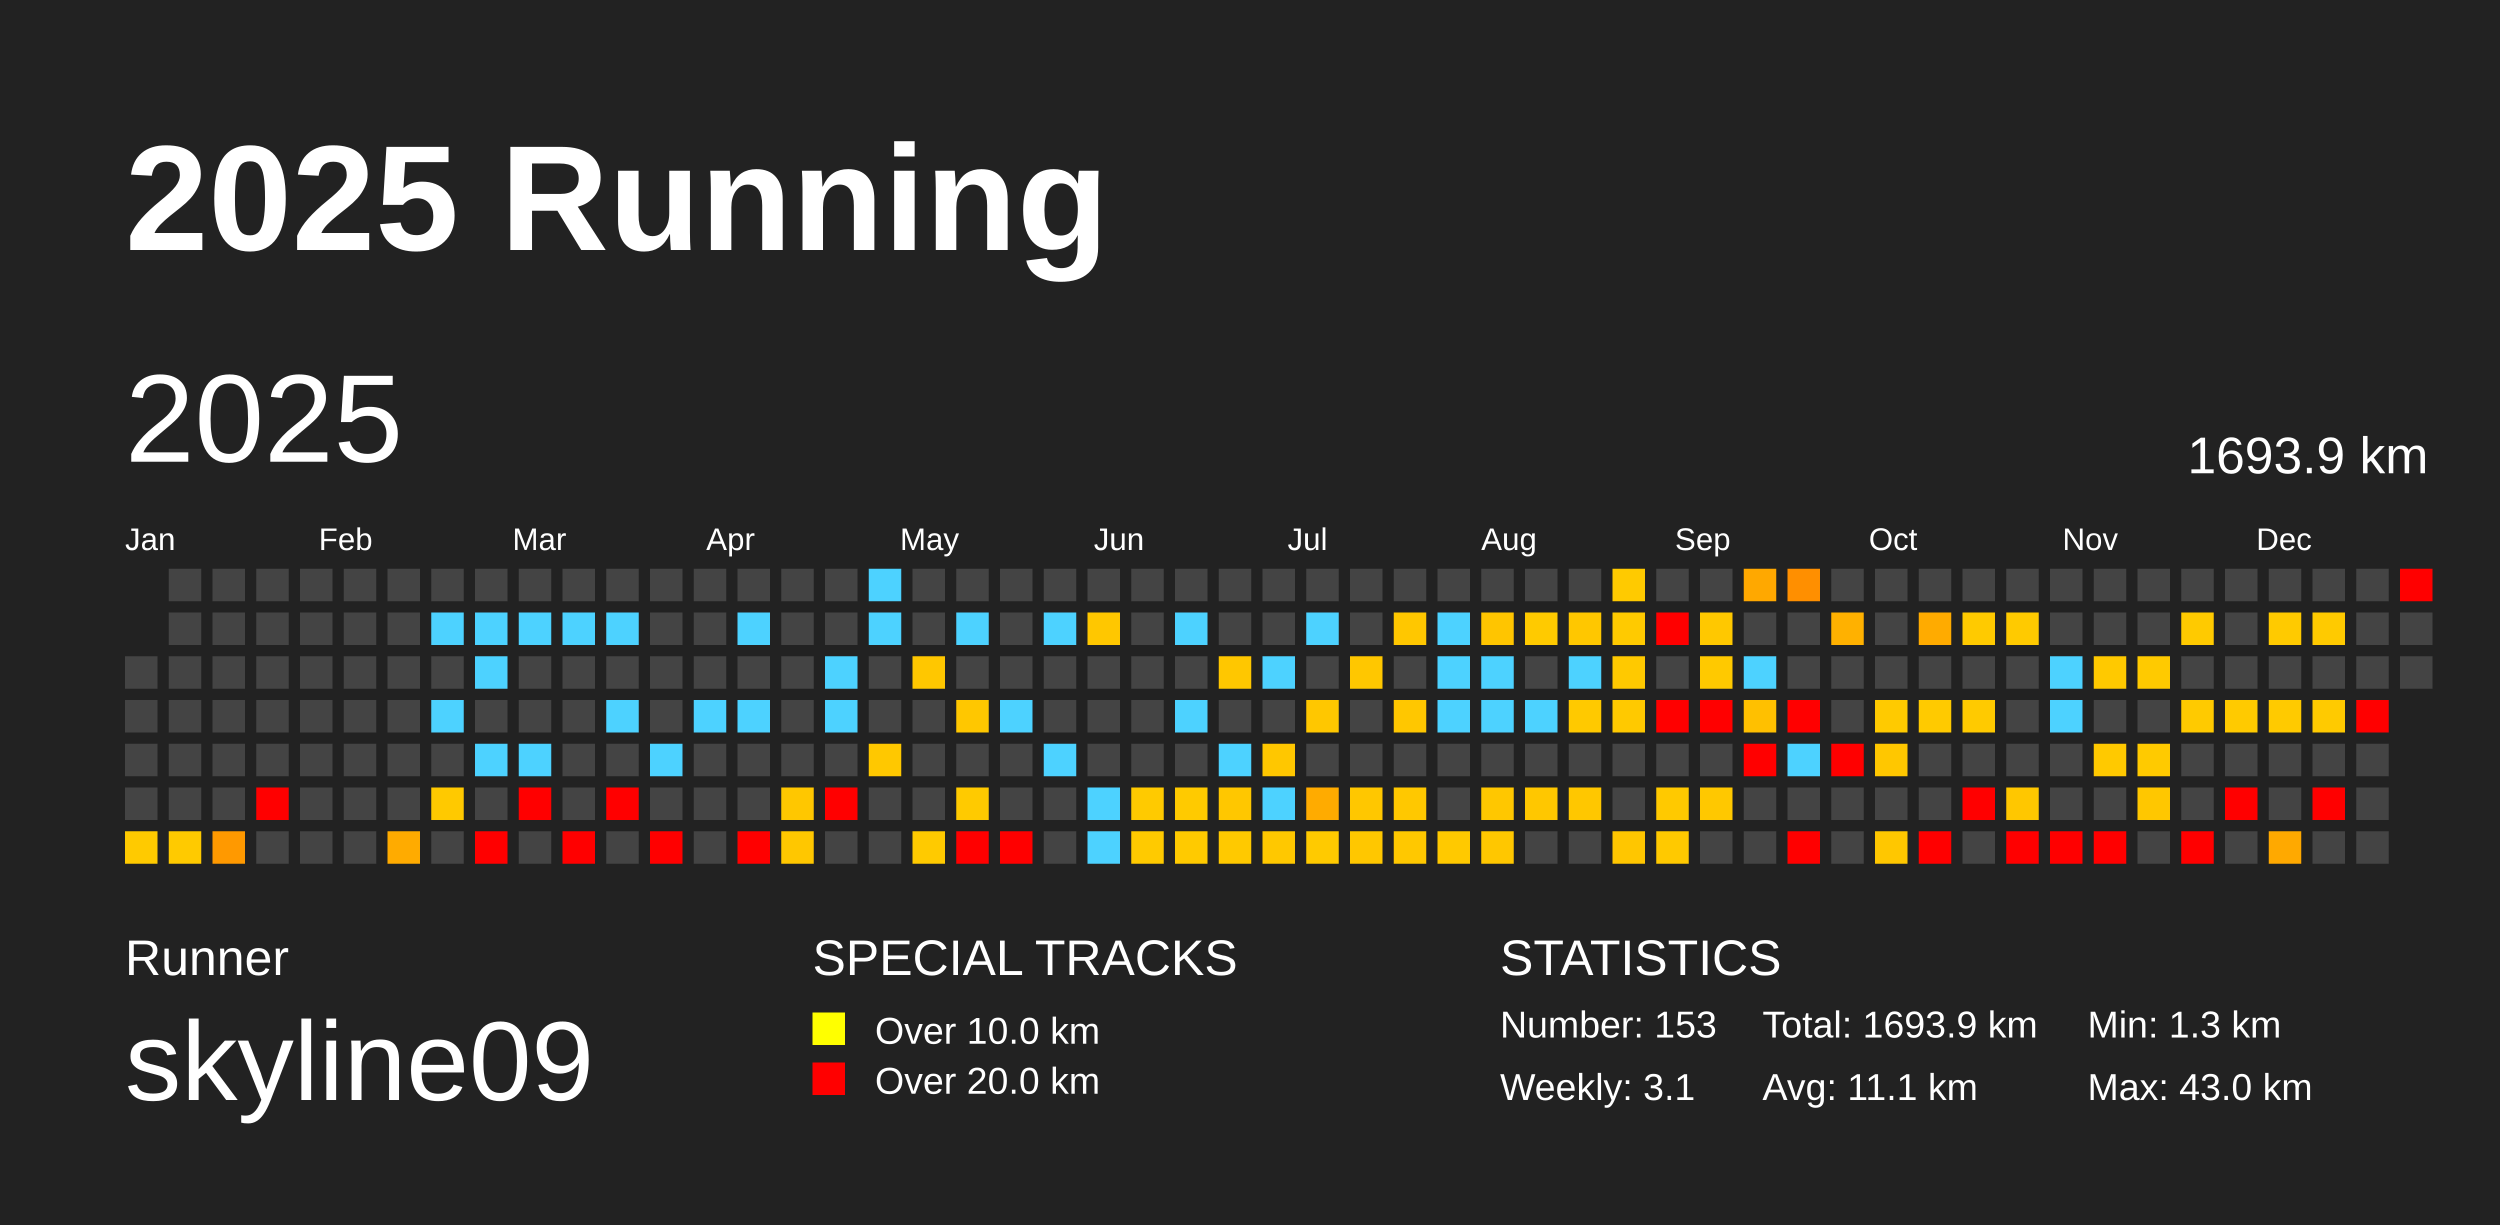
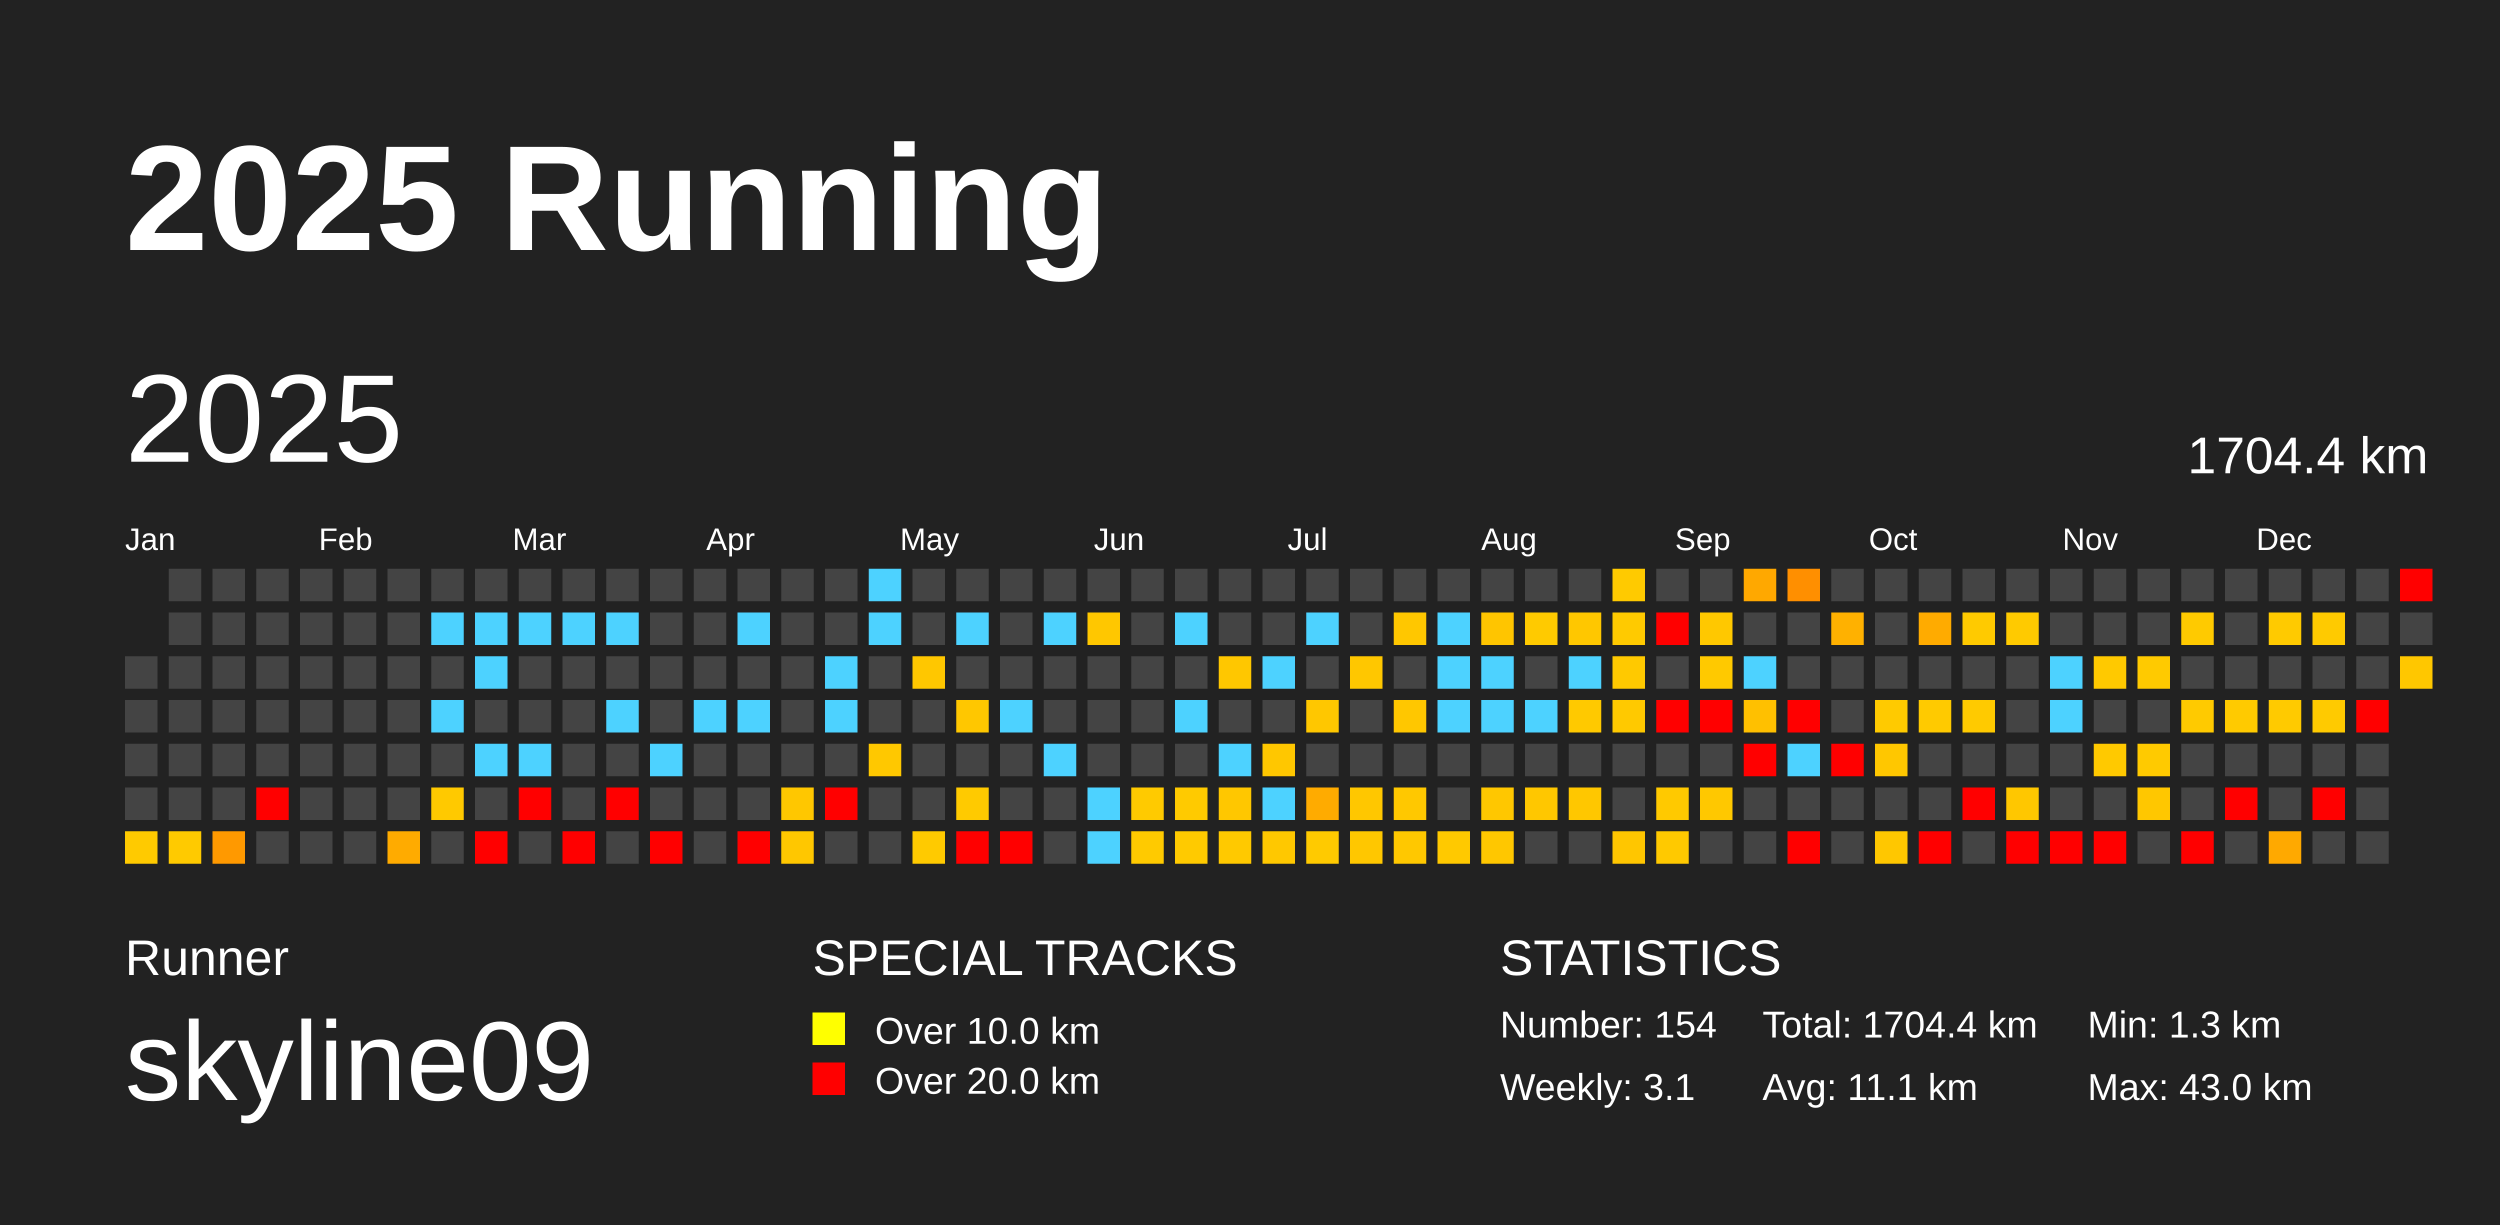
<svg xmlns="http://www.w3.org/2000/svg" baseProfile="full" height="98mm" version="1.1" viewBox="0,0,200,98" width="200mm">
  <defs />
  <rect fill="#222222" height="98" width="200" x="0" y="0" />
  <text fill="#FFFFFF" style="font-size:12px; font-family:Arial; font-weight:bold;" x="10" y="20">2025 Running</text>
  <text fill="#FFFFFF" style="font-size:4px; font-family:Arial" x="10" y="78">Runner</text>
  <text fill="#FFFFFF" style="font-size:9px; font-family:Arial" x="10" y="88">skyline09</text>
  <text fill="#FFFFFF" style="font-size:4px; font-family:Arial" x="65" y="78">SPECIAL TRACKS</text>
  <rect fill="yellow" height="2.6" width="2.6" x="65" y="81" />
  <text fill="#FFFFFF" style="font-size:3px; font-family:Arial" x="70" y="83.5">Over 10.0 km</text>
  <rect fill="red" height="2.6" width="2.6" x="65" y="85" />
  <text fill="#FFFFFF" style="font-size:3px; font-family:Arial" x="70" y="87.5">Over 20.0 km</text>
  <text fill="#FFFFFF" style="font-size:4px; font-family:Arial" x="120" y="78">STATISTICS</text>
-   <text fill="#FFFFFF" style="font-size:3px; font-family:Arial" x="120" y="83">Number: 153</text>
+   <text fill="#FFFFFF" style="font-size:3px; font-family:Arial" x="120" y="83">Number: 154</text>
  <text fill="#FFFFFF" style="font-size:3px; font-family:Arial" x="120" y="88">Weekly: 3.1</text>
-   <text fill="#FFFFFF" style="font-size:3px; font-family:Arial" x="141" y="83">Total: 1693.9 km</text>
+   <text fill="#FFFFFF" style="font-size:3px; font-family:Arial" x="141" y="83">Total: 1704.4 km</text>
  <text fill="#FFFFFF" style="font-size:3px; font-family:Arial" x="141" y="88">Avg: 11.1 km</text>
  <text fill="#FFFFFF" style="font-size:3px; font-family:Arial" x="167" y="83">Min: 1.3 km</text>
  <text fill="#FFFFFF" style="font-size:3px; font-family:Arial" x="167" y="88">Max: 43.0 km</text>
  <text dominant-baseline="hanging" fill="#FFFFFF" style="font-size:10.0px; font-family:Arial;" x="10" y="30">2025</text>
-   <text dominant-baseline="hanging" fill="#FFFFFF" style="font-size:4.125px; font-family:Arial;" x="175" y="35">1693.9 km</text>
+   <text dominant-baseline="hanging" fill="#FFFFFF" style="font-size:4.125px; font-family:Arial;" x="175" y="35">1704.4 km</text>
  <text fill="#FFFFFF" style="font-size:2.5px; font-family:Arial" x="10.0" y="44">Jan</text>
  <text fill="#FFFFFF" style="font-size:2.5px; font-family:Arial" x="25.5" y="44">Feb</text>
  <text fill="#FFFFFF" style="font-size:2.5px; font-family:Arial" x="41.0" y="44">Mar</text>
  <text fill="#FFFFFF" style="font-size:2.5px; font-family:Arial" x="56.5" y="44">Apr</text>
  <text fill="#FFFFFF" style="font-size:2.5px; font-family:Arial" x="72.0" y="44">May</text>
  <text fill="#FFFFFF" style="font-size:2.5px; font-family:Arial" x="87.5" y="44">Jun</text>
  <text fill="#FFFFFF" style="font-size:2.5px; font-family:Arial" x="103.0" y="44">Jul</text>
  <text fill="#FFFFFF" style="font-size:2.5px; font-family:Arial" x="118.5" y="44">Aug</text>
  <text fill="#FFFFFF" style="font-size:2.5px; font-family:Arial" x="134.0" y="44">Sep</text>
  <text fill="#FFFFFF" style="font-size:2.5px; font-family:Arial" x="149.5" y="44">Oct</text>
  <text fill="#FFFFFF" style="font-size:2.5px; font-family:Arial" x="165.0" y="44">Nov</text>
  <text fill="#FFFFFF" style="font-size:2.5px; font-family:Arial" x="180.5" y="44">Dec</text>
  <rect fill="#444444" height="2.6" width="2.6" x="10.0" y="52.5" />
  <rect fill="#444444" height="2.6" width="2.6" x="10.0" y="56.0" />
  <rect fill="#444444" height="2.6" width="2.6" x="10.0" y="59.5" />
  <rect fill="#444444" height="2.6" width="2.6" x="10.0" y="63.0" />
  <rect fill="#ffca00" height="2.6" width="2.6" x="10.0" y="66.5" />
  <rect fill="#444444" height="2.6" width="2.6" x="13.5" y="45.5" />
  <rect fill="#444444" height="2.6" width="2.6" x="13.5" y="49.0" />
  <rect fill="#444444" height="2.6" width="2.6" x="13.5" y="52.5" />
  <rect fill="#444444" height="2.6" width="2.6" x="13.5" y="56.0" />
  <rect fill="#444444" height="2.6" width="2.6" x="13.5" y="59.5" />
  <rect fill="#444444" height="2.6" width="2.6" x="13.5" y="63.0" />
  <rect fill="#ffca00" height="2.6" width="2.6" x="13.5" y="66.5" />
  <rect fill="#444444" height="2.6" width="2.6" x="17.0" y="45.5" />
  <rect fill="#444444" height="2.6" width="2.6" x="17.0" y="49.0" />
  <rect fill="#444444" height="2.6" width="2.6" x="17.0" y="52.5" />
  <rect fill="#444444" height="2.6" width="2.6" x="17.0" y="56.0" />
  <rect fill="#444444" height="2.6" width="2.6" x="17.0" y="59.5" />
  <rect fill="#444444" height="2.6" width="2.6" x="17.0" y="63.0" />
  <rect fill="#ff9900" height="2.6" width="2.6" x="17.0" y="66.5" />
  <rect fill="#444444" height="2.6" width="2.6" x="20.5" y="45.5" />
  <rect fill="#444444" height="2.6" width="2.6" x="20.5" y="49.0" />
  <rect fill="#444444" height="2.6" width="2.6" x="20.5" y="52.5" />
  <rect fill="#444444" height="2.6" width="2.6" x="20.5" y="56.0" />
  <rect fill="#444444" height="2.6" width="2.6" x="20.5" y="59.5" />
  <rect fill="red" height="2.6" width="2.6" x="20.5" y="63.0" />
  <rect fill="#444444" height="2.6" width="2.6" x="20.5" y="66.5" />
  <rect fill="#444444" height="2.6" width="2.6" x="24.0" y="45.5" />
  <rect fill="#444444" height="2.6" width="2.6" x="24.0" y="49.0" />
  <rect fill="#444444" height="2.6" width="2.6" x="24.0" y="52.5" />
  <rect fill="#444444" height="2.6" width="2.6" x="24.0" y="56.0" />
  <rect fill="#444444" height="2.6" width="2.6" x="24.0" y="59.5" />
  <rect fill="#444444" height="2.6" width="2.6" x="24.0" y="63.0" />
  <rect fill="#444444" height="2.6" width="2.6" x="24.0" y="66.5" />
  <rect fill="#444444" height="2.6" width="2.6" x="27.5" y="45.5" />
  <rect fill="#444444" height="2.6" width="2.6" x="27.5" y="49.0" />
  <rect fill="#444444" height="2.6" width="2.6" x="27.5" y="52.5" />
  <rect fill="#444444" height="2.6" width="2.6" x="27.5" y="56.0" />
  <rect fill="#444444" height="2.6" width="2.6" x="27.5" y="59.5" />
  <rect fill="#444444" height="2.6" width="2.6" x="27.5" y="63.0" />
  <rect fill="#444444" height="2.6" width="2.6" x="27.5" y="66.5" />
  <rect fill="#444444" height="2.6" width="2.6" x="31.0" y="45.5" />
  <rect fill="#444444" height="2.6" width="2.6" x="31.0" y="49.0" />
  <rect fill="#444444" height="2.6" width="2.6" x="31.0" y="52.5" />
  <rect fill="#444444" height="2.6" width="2.6" x="31.0" y="56.0" />
  <rect fill="#444444" height="2.6" width="2.6" x="31.0" y="59.5" />
  <rect fill="#444444" height="2.6" width="2.6" x="31.0" y="63.0" />
  <rect fill="#ffab00" height="2.6" width="2.6" x="31.0" y="66.5" />
  <rect fill="#444444" height="2.6" width="2.6" x="34.5" y="45.5" />
  <rect fill="#4dd2ff" height="2.6" width="2.6" x="34.5" y="49.0" />
  <rect fill="#444444" height="2.6" width="2.6" x="34.5" y="52.5" />
  <rect fill="#4dd2ff" height="2.6" width="2.6" x="34.5" y="56.0" />
  <rect fill="#444444" height="2.6" width="2.6" x="34.5" y="59.5" />
  <rect fill="#ffc900" height="2.6" width="2.6" x="34.5" y="63.0" />
  <rect fill="#444444" height="2.6" width="2.6" x="34.5" y="66.5" />
  <rect fill="#444444" height="2.6" width="2.6" x="38.0" y="45.5" />
  <rect fill="#4dd2ff" height="2.6" width="2.6" x="38.0" y="49.0" />
  <rect fill="#4dd2ff" height="2.6" width="2.6" x="38.0" y="52.5" />
  <rect fill="#444444" height="2.6" width="2.6" x="38.0" y="56.0" />
  <rect fill="#4dd2ff" height="2.6" width="2.6" x="38.0" y="59.5" />
  <rect fill="#444444" height="2.6" width="2.6" x="38.0" y="63.0" />
  <rect fill="red" height="2.6" width="2.6" x="38.0" y="66.5" />
  <rect fill="#444444" height="2.6" width="2.6" x="41.5" y="45.5" />
  <rect fill="#4dd2ff" height="2.6" width="2.6" x="41.5" y="49.0" />
  <rect fill="#444444" height="2.6" width="2.6" x="41.5" y="52.5" />
  <rect fill="#444444" height="2.6" width="2.6" x="41.5" y="56.0" />
  <rect fill="#4dd2ff" height="2.6" width="2.6" x="41.5" y="59.5" />
  <rect fill="red" height="2.6" width="2.6" x="41.5" y="63.0" />
  <rect fill="#444444" height="2.6" width="2.6" x="41.5" y="66.5" />
  <rect fill="#444444" height="2.6" width="2.6" x="45.0" y="45.5" />
  <rect fill="#4dd2ff" height="2.6" width="2.6" x="45.0" y="49.0" />
  <rect fill="#444444" height="2.6" width="2.6" x="45.0" y="52.5" />
  <rect fill="#444444" height="2.6" width="2.6" x="45.0" y="56.0" />
  <rect fill="#444444" height="2.6" width="2.6" x="45.0" y="59.5" />
  <rect fill="#444444" height="2.6" width="2.6" x="45.0" y="63.0" />
  <rect fill="red" height="2.6" width="2.6" x="45.0" y="66.5" />
  <rect fill="#444444" height="2.6" width="2.6" x="48.5" y="45.5" />
  <rect fill="#4dd2ff" height="2.6" width="2.6" x="48.5" y="49.0" />
  <rect fill="#444444" height="2.6" width="2.6" x="48.5" y="52.5" />
  <rect fill="#4dd2ff" height="2.6" width="2.6" x="48.5" y="56.0" />
  <rect fill="#444444" height="2.6" width="2.6" x="48.5" y="59.5" />
  <rect fill="red" height="2.6" width="2.6" x="48.5" y="63.0" />
  <rect fill="#444444" height="2.6" width="2.6" x="48.5" y="66.5" />
  <rect fill="#444444" height="2.6" width="2.6" x="52.0" y="45.5" />
  <rect fill="#444444" height="2.6" width="2.6" x="52.0" y="49.0" />
  <rect fill="#444444" height="2.6" width="2.6" x="52.0" y="52.5" />
  <rect fill="#444444" height="2.6" width="2.6" x="52.0" y="56.0" />
  <rect fill="#4dd2ff" height="2.6" width="2.6" x="52.0" y="59.5" />
  <rect fill="#444444" height="2.6" width="2.6" x="52.0" y="63.0" />
  <rect fill="red" height="2.6" width="2.6" x="52.0" y="66.5" />
  <rect fill="#444444" height="2.6" width="2.6" x="55.5" y="45.5" />
  <rect fill="#444444" height="2.6" width="2.6" x="55.5" y="49.0" />
  <rect fill="#444444" height="2.6" width="2.6" x="55.5" y="52.5" />
  <rect fill="#4dd2ff" height="2.6" width="2.6" x="55.5" y="56.0" />
  <rect fill="#444444" height="2.6" width="2.6" x="55.5" y="59.5" />
  <rect fill="#444444" height="2.6" width="2.6" x="55.5" y="63.0" />
  <rect fill="#444444" height="2.6" width="2.6" x="55.5" y="66.5" />
  <rect fill="#444444" height="2.6" width="2.6" x="59.0" y="45.5" />
  <rect fill="#4dd2ff" height="2.6" width="2.6" x="59.0" y="49.0" />
  <rect fill="#444444" height="2.6" width="2.6" x="59.0" y="52.5" />
  <rect fill="#4dd2ff" height="2.6" width="2.6" x="59.0" y="56.0" />
  <rect fill="#444444" height="2.6" width="2.6" x="59.0" y="59.5" />
  <rect fill="#444444" height="2.6" width="2.6" x="59.0" y="63.0" />
  <rect fill="red" height="2.6" width="2.6" x="59.0" y="66.5" />
  <rect fill="#444444" height="2.6" width="2.6" x="62.5" y="45.5" />
  <rect fill="#444444" height="2.6" width="2.6" x="62.5" y="49.0" />
  <rect fill="#444444" height="2.6" width="2.6" x="62.5" y="52.5" />
  <rect fill="#444444" height="2.6" width="2.6" x="62.5" y="56.0" />
  <rect fill="#444444" height="2.6" width="2.6" x="62.5" y="59.5" />
  <rect fill="#ffc700" height="2.6" width="2.6" x="62.5" y="63.0" />
  <rect fill="#ffc700" height="2.6" width="2.6" x="62.5" y="66.5" />
  <rect fill="#444444" height="2.6" width="2.6" x="66.0" y="45.5" />
  <rect fill="#444444" height="2.6" width="2.6" x="66.0" y="49.0" />
  <rect fill="#4dd2ff" height="2.6" width="2.6" x="66.0" y="52.5" />
  <rect fill="#4dd2ff" height="2.6" width="2.6" x="66.0" y="56.0" />
  <rect fill="#444444" height="2.6" width="2.6" x="66.0" y="59.5" />
  <rect fill="red" height="2.6" width="2.6" x="66.0" y="63.0" />
  <rect fill="#444444" height="2.6" width="2.6" x="66.0" y="66.5" />
  <rect fill="#4dd2ff" height="2.6" width="2.6" x="69.5" y="45.5" />
  <rect fill="#4dd2ff" height="2.6" width="2.6" x="69.5" y="49.0" />
  <rect fill="#444444" height="2.6" width="2.6" x="69.5" y="52.5" />
  <rect fill="#444444" height="2.6" width="2.6" x="69.5" y="56.0" />
  <rect fill="#ffc800" height="2.6" width="2.6" x="69.5" y="59.5" />
  <rect fill="#444444" height="2.6" width="2.6" x="69.5" y="63.0" />
  <rect fill="#444444" height="2.6" width="2.6" x="69.5" y="66.5" />
  <rect fill="#444444" height="2.6" width="2.6" x="73.0" y="45.5" />
  <rect fill="#444444" height="2.6" width="2.6" x="73.0" y="49.0" />
  <rect fill="#ffc700" height="2.6" width="2.6" x="73.0" y="52.5" />
  <rect fill="#444444" height="2.6" width="2.6" x="73.0" y="56.0" />
  <rect fill="#444444" height="2.6" width="2.6" x="73.0" y="59.5" />
  <rect fill="#444444" height="2.6" width="2.6" x="73.0" y="63.0" />
  <rect fill="#ffca00" height="2.6" width="2.6" x="73.0" y="66.5" />
  <rect fill="#444444" height="2.6" width="2.6" x="76.5" y="45.5" />
  <rect fill="#4dd2ff" height="2.6" width="2.6" x="76.5" y="49.0" />
  <rect fill="#444444" height="2.6" width="2.6" x="76.5" y="52.5" />
  <rect fill="#ffc700" height="2.6" width="2.6" x="76.5" y="56.0" />
  <rect fill="#444444" height="2.6" width="2.6" x="76.5" y="59.5" />
  <rect fill="#ffca00" height="2.6" width="2.6" x="76.5" y="63.0" />
  <rect fill="red" height="2.6" width="2.6" x="76.5" y="66.5" />
  <rect fill="#444444" height="2.6" width="2.6" x="80.0" y="45.5" />
  <rect fill="#444444" height="2.6" width="2.6" x="80.0" y="49.0" />
  <rect fill="#444444" height="2.6" width="2.6" x="80.0" y="52.5" />
  <rect fill="#4dd2ff" height="2.6" width="2.6" x="80.0" y="56.0" />
  <rect fill="#444444" height="2.6" width="2.6" x="80.0" y="59.5" />
  <rect fill="#444444" height="2.6" width="2.6" x="80.0" y="63.0" />
  <rect fill="red" height="2.6" width="2.6" x="80.0" y="66.5" />
  <rect fill="#444444" height="2.6" width="2.6" x="83.5" y="45.5" />
  <rect fill="#4dd2ff" height="2.6" width="2.6" x="83.5" y="49.0" />
  <rect fill="#444444" height="2.6" width="2.6" x="83.5" y="52.5" />
  <rect fill="#444444" height="2.6" width="2.6" x="83.5" y="56.0" />
  <rect fill="#4dd2ff" height="2.6" width="2.6" x="83.5" y="59.5" />
  <rect fill="#444444" height="2.6" width="2.6" x="83.5" y="63.0" />
  <rect fill="#444444" height="2.6" width="2.6" x="83.5" y="66.5" />
  <rect fill="#444444" height="2.6" width="2.6" x="87.0" y="45.5" />
  <rect fill="#ffc700" height="2.6" width="2.6" x="87.0" y="49.0" />
  <rect fill="#444444" height="2.6" width="2.6" x="87.0" y="52.5" />
  <rect fill="#444444" height="2.6" width="2.6" x="87.0" y="56.0" />
  <rect fill="#444444" height="2.6" width="2.6" x="87.0" y="59.5" />
  <rect fill="#4dd2ff" height="2.6" width="2.6" x="87.0" y="63.0" />
  <rect fill="#4dd2ff" height="2.6" width="2.6" x="87.0" y="66.5" />
  <rect fill="#444444" height="2.6" width="2.6" x="90.5" y="45.5" />
  <rect fill="#444444" height="2.6" width="2.6" x="90.5" y="49.0" />
  <rect fill="#444444" height="2.6" width="2.6" x="90.5" y="52.5" />
  <rect fill="#444444" height="2.6" width="2.6" x="90.5" y="56.0" />
  <rect fill="#444444" height="2.6" width="2.6" x="90.5" y="59.5" />
  <rect fill="#ffca00" height="2.6" width="2.6" x="90.5" y="63.0" />
  <rect fill="#ffca00" height="2.6" width="2.6" x="90.5" y="66.5" />
  <rect fill="#444444" height="2.6" width="2.6" x="94.0" y="45.5" />
  <rect fill="#4dd2ff" height="2.6" width="2.6" x="94.0" y="49.0" />
  <rect fill="#444444" height="2.6" width="2.6" x="94.0" y="52.5" />
  <rect fill="#4dd2ff" height="2.6" width="2.6" x="94.0" y="56.0" />
  <rect fill="#444444" height="2.6" width="2.6" x="94.0" y="59.5" />
  <rect fill="#ffca00" height="2.6" width="2.6" x="94.0" y="63.0" />
  <rect fill="#ffca00" height="2.6" width="2.6" x="94.0" y="66.5" />
  <rect fill="#444444" height="2.6" width="2.6" x="97.5" y="45.5" />
  <rect fill="#444444" height="2.6" width="2.6" x="97.5" y="49.0" />
  <rect fill="#ffc700" height="2.6" width="2.6" x="97.5" y="52.5" />
  <rect fill="#444444" height="2.6" width="2.6" x="97.5" y="56.0" />
  <rect fill="#4dd2ff" height="2.6" width="2.6" x="97.5" y="59.5" />
  <rect fill="#ffc700" height="2.6" width="2.6" x="97.5" y="63.0" />
  <rect fill="#ffc900" height="2.6" width="2.6" x="97.5" y="66.5" />
  <rect fill="#444444" height="2.6" width="2.6" x="101.0" y="45.5" />
  <rect fill="#444444" height="2.6" width="2.6" x="101.0" y="49.0" />
  <rect fill="#4dd2ff" height="2.6" width="2.6" x="101.0" y="52.5" />
  <rect fill="#444444" height="2.6" width="2.6" x="101.0" y="56.0" />
  <rect fill="#ffc700" height="2.6" width="2.6" x="101.0" y="59.5" />
  <rect fill="#4dd2ff" height="2.6" width="2.6" x="101.0" y="63.0" />
  <rect fill="#ffc800" height="2.6" width="2.6" x="101.0" y="66.5" />
  <rect fill="#444444" height="2.6" width="2.6" x="104.5" y="45.5" />
  <rect fill="#4dd2ff" height="2.6" width="2.6" x="104.5" y="49.0" />
  <rect fill="#444444" height="2.6" width="2.6" x="104.5" y="52.5" />
  <rect fill="#ffc700" height="2.6" width="2.6" x="104.5" y="56.0" />
  <rect fill="#444444" height="2.6" width="2.6" x="104.5" y="59.5" />
  <rect fill="#ffab00" height="2.6" width="2.6" x="104.5" y="63.0" />
  <rect fill="#ffca00" height="2.6" width="2.6" x="104.5" y="66.5" />
  <rect fill="#444444" height="2.6" width="2.6" x="108.0" y="45.5" />
  <rect fill="#444444" height="2.6" width="2.6" x="108.0" y="49.0" />
  <rect fill="#ffc700" height="2.6" width="2.6" x="108.0" y="52.5" />
  <rect fill="#444444" height="2.6" width="2.6" x="108.0" y="56.0" />
  <rect fill="#444444" height="2.6" width="2.6" x="108.0" y="59.5" />
  <rect fill="#ffc700" height="2.6" width="2.6" x="108.0" y="63.0" />
  <rect fill="#ffc700" height="2.6" width="2.6" x="108.0" y="66.5" />
  <rect fill="#444444" height="2.6" width="2.6" x="111.5" y="45.5" />
  <rect fill="#ffc700" height="2.6" width="2.6" x="111.5" y="49.0" />
  <rect fill="#444444" height="2.6" width="2.6" x="111.5" y="52.5" />
  <rect fill="#ffc700" height="2.6" width="2.6" x="111.5" y="56.0" />
  <rect fill="#444444" height="2.6" width="2.6" x="111.5" y="59.5" />
  <rect fill="#ffc800" height="2.6" width="2.6" x="111.5" y="63.0" />
  <rect fill="#ffc800" height="2.6" width="2.6" x="111.5" y="66.5" />
  <rect fill="#444444" height="2.6" width="2.6" x="115.0" y="45.5" />
  <rect fill="#4dd2ff" height="2.6" width="2.6" x="115.0" y="49.0" />
  <rect fill="#4dd2ff" height="2.6" width="2.6" x="115.0" y="52.5" />
  <rect fill="#4dd2ff" height="2.6" width="2.6" x="115.0" y="56.0" />
  <rect fill="#444444" height="2.6" width="2.6" x="115.0" y="59.5" />
  <rect fill="#444444" height="2.6" width="2.6" x="115.0" y="63.0" />
  <rect fill="#ffc900" height="2.6" width="2.6" x="115.0" y="66.5" />
  <rect fill="#444444" height="2.6" width="2.6" x="118.5" y="45.5" />
  <rect fill="#ffc500" height="2.6" width="2.6" x="118.5" y="49.0" />
  <rect fill="#4dd2ff" height="2.6" width="2.6" x="118.5" y="52.5" />
  <rect fill="#4dd2ff" height="2.6" width="2.6" x="118.5" y="56.0" />
  <rect fill="#444444" height="2.6" width="2.6" x="118.5" y="59.5" />
  <rect fill="#ffc700" height="2.6" width="2.6" x="118.5" y="63.0" />
  <rect fill="#ffc700" height="2.6" width="2.6" x="118.5" y="66.5" />
  <rect fill="#444444" height="2.6" width="2.6" x="122.0" y="45.5" />
  <rect fill="#ffca00" height="2.6" width="2.6" x="122.0" y="49.0" />
  <rect fill="#444444" height="2.6" width="2.6" x="122.0" y="52.5" />
  <rect fill="#4dd2ff" height="2.6" width="2.6" x="122.0" y="56.0" />
  <rect fill="#444444" height="2.6" width="2.6" x="122.0" y="59.5" />
  <rect fill="#ffc700" height="2.6" width="2.6" x="122.0" y="63.0" />
  <rect fill="#444444" height="2.6" width="2.6" x="122.0" y="66.5" />
  <rect fill="#444444" height="2.6" width="2.6" x="125.5" y="45.5" />
  <rect fill="#ffc700" height="2.6" width="2.6" x="125.5" y="49.0" />
  <rect fill="#4dd2ff" height="2.6" width="2.6" x="125.5" y="52.5" />
  <rect fill="#ffc900" height="2.6" width="2.6" x="125.5" y="56.0" />
  <rect fill="#444444" height="2.6" width="2.6" x="125.5" y="59.5" />
  <rect fill="#ffc700" height="2.6" width="2.6" x="125.5" y="63.0" />
  <rect fill="#444444" height="2.6" width="2.6" x="125.5" y="66.5" />
  <rect fill="#ffca00" height="2.6" width="2.6" x="129.0" y="45.5" />
  <rect fill="#ffca00" height="2.6" width="2.6" x="129.0" y="49.0" />
  <rect fill="#ffc900" height="2.6" width="2.6" x="129.0" y="52.5" />
  <rect fill="#ffc900" height="2.6" width="2.6" x="129.0" y="56.0" />
  <rect fill="#444444" height="2.6" width="2.6" x="129.0" y="59.5" />
  <rect fill="#444444" height="2.6" width="2.6" x="129.0" y="63.0" />
  <rect fill="#ffc600" height="2.6" width="2.6" x="129.0" y="66.5" />
  <rect fill="#444444" height="2.6" width="2.6" x="132.5" y="45.5" />
  <rect fill="red" height="2.6" width="2.6" x="132.5" y="49.0" />
  <rect fill="#444444" height="2.6" width="2.6" x="132.5" y="52.5" />
  <rect fill="red" height="2.6" width="2.6" x="132.5" y="56.0" />
  <rect fill="#444444" height="2.6" width="2.6" x="132.5" y="59.5" />
  <rect fill="#ffc900" height="2.6" width="2.6" x="132.5" y="63.0" />
  <rect fill="#ffc900" height="2.6" width="2.6" x="132.5" y="66.5" />
  <rect fill="#444444" height="2.6" width="2.6" x="136.0" y="45.5" />
  <rect fill="#ffc800" height="2.6" width="2.6" x="136.0" y="49.0" />
  <rect fill="#ffc900" height="2.6" width="2.6" x="136.0" y="52.5" />
  <rect fill="red" height="2.6" width="2.6" x="136.0" y="56.0" />
  <rect fill="#444444" height="2.6" width="2.6" x="136.0" y="59.5" />
  <rect fill="#ffc800" height="2.6" width="2.6" x="136.0" y="63.0" />
  <rect fill="#444444" height="2.6" width="2.6" x="136.0" y="66.5" />
  <rect fill="#ffa800" height="2.6" width="2.6" x="139.5" y="45.5" />
  <rect fill="#444444" height="2.6" width="2.6" x="139.5" y="49.0" />
  <rect fill="#4dd2ff" height="2.6" width="2.6" x="139.5" y="52.5" />
  <rect fill="#ffc000" height="2.6" width="2.6" x="139.5" y="56.0" />
  <rect fill="red" height="2.6" width="2.6" x="139.5" y="59.5" />
  <rect fill="#444444" height="2.6" width="2.6" x="139.5" y="63.0" />
  <rect fill="#444444" height="2.6" width="2.6" x="139.5" y="66.5" />
  <rect fill="#ff8f00" height="2.6" width="2.6" x="143.0" y="45.5" />
  <rect fill="#444444" height="2.6" width="2.6" x="143.0" y="49.0" />
  <rect fill="#444444" height="2.6" width="2.6" x="143.0" y="52.5" />
  <rect fill="red" height="2.6" width="2.6" x="143.0" y="56.0" />
  <rect fill="#4dd2ff" height="2.6" width="2.6" x="143.0" y="59.5" />
  <rect fill="#444444" height="2.6" width="2.6" x="143.0" y="63.0" />
  <rect fill="red" height="2.6" width="2.6" x="143.0" y="66.5" />
  <rect fill="#444444" height="2.6" width="2.6" x="146.5" y="45.5" />
  <rect fill="#ffb100" height="2.6" width="2.6" x="146.5" y="49.0" />
  <rect fill="#444444" height="2.6" width="2.6" x="146.5" y="52.5" />
  <rect fill="#444444" height="2.6" width="2.6" x="146.5" y="56.0" />
  <rect fill="red" height="2.6" width="2.6" x="146.5" y="59.5" />
  <rect fill="#444444" height="2.6" width="2.6" x="146.5" y="63.0" />
  <rect fill="#444444" height="2.6" width="2.6" x="146.5" y="66.5" />
  <rect fill="#444444" height="2.6" width="2.6" x="150.0" y="45.5" />
  <rect fill="#444444" height="2.6" width="2.6" x="150.0" y="49.0" />
  <rect fill="#444444" height="2.6" width="2.6" x="150.0" y="52.5" />
  <rect fill="#ffca00" height="2.6" width="2.6" x="150.0" y="56.0" />
  <rect fill="#ffc700" height="2.6" width="2.6" x="150.0" y="59.5" />
  <rect fill="#444444" height="2.6" width="2.6" x="150.0" y="63.0" />
  <rect fill="#ffc700" height="2.6" width="2.6" x="150.0" y="66.5" />
  <rect fill="#444444" height="2.6" width="2.6" x="153.5" y="45.5" />
  <rect fill="#ffab00" height="2.6" width="2.6" x="153.5" y="49.0" />
  <rect fill="#444444" height="2.6" width="2.6" x="153.5" y="52.5" />
  <rect fill="#ffca00" height="2.6" width="2.6" x="153.5" y="56.0" />
  <rect fill="#444444" height="2.6" width="2.6" x="153.5" y="59.5" />
  <rect fill="#444444" height="2.6" width="2.6" x="153.5" y="63.0" />
  <rect fill="red" height="2.6" width="2.6" x="153.5" y="66.5" />
  <rect fill="#444444" height="2.6" width="2.6" x="157.0" y="45.5" />
  <rect fill="#ffca00" height="2.6" width="2.6" x="157.0" y="49.0" />
  <rect fill="#444444" height="2.6" width="2.6" x="157.0" y="52.5" />
  <rect fill="#ffca00" height="2.6" width="2.6" x="157.0" y="56.0" />
  <rect fill="#444444" height="2.6" width="2.6" x="157.0" y="59.5" />
  <rect fill="red" height="2.6" width="2.6" x="157.0" y="63.0" />
  <rect fill="#444444" height="2.6" width="2.6" x="157.0" y="66.5" />
  <rect fill="#444444" height="2.6" width="2.6" x="160.5" y="45.5" />
  <rect fill="#ffca00" height="2.6" width="2.6" x="160.5" y="49.0" />
  <rect fill="#444444" height="2.6" width="2.6" x="160.5" y="52.5" />
  <rect fill="#444444" height="2.6" width="2.6" x="160.5" y="56.0" />
  <rect fill="#444444" height="2.6" width="2.6" x="160.5" y="59.5" />
  <rect fill="#ffc700" height="2.6" width="2.6" x="160.5" y="63.0" />
  <rect fill="red" height="2.6" width="2.6" x="160.5" y="66.5" />
  <rect fill="#444444" height="2.6" width="2.6" x="164.0" y="45.5" />
  <rect fill="#444444" height="2.6" width="2.6" x="164.0" y="49.0" />
  <rect fill="#4dd2ff" height="2.6" width="2.6" x="164.0" y="52.5" />
  <rect fill="#4dd2ff" height="2.6" width="2.6" x="164.0" y="56.0" />
  <rect fill="#444444" height="2.6" width="2.6" x="164.0" y="59.5" />
  <rect fill="#444444" height="2.6" width="2.6" x="164.0" y="63.0" />
  <rect fill="red" height="2.6" width="2.6" x="164.0" y="66.5" />
  <rect fill="#444444" height="2.6" width="2.6" x="167.5" y="45.5" />
  <rect fill="#444444" height="2.6" width="2.6" x="167.5" y="49.0" />
  <rect fill="#ffc900" height="2.6" width="2.6" x="167.5" y="52.5" />
  <rect fill="#444444" height="2.6" width="2.6" x="167.5" y="56.0" />
  <rect fill="#ffc900" height="2.6" width="2.6" x="167.5" y="59.5" />
  <rect fill="#444444" height="2.6" width="2.6" x="167.5" y="63.0" />
  <rect fill="red" height="2.6" width="2.6" x="167.5" y="66.5" />
  <rect fill="#444444" height="2.6" width="2.6" x="171.0" y="45.5" />
  <rect fill="#444444" height="2.6" width="2.6" x="171.0" y="49.0" />
  <rect fill="#ffca00" height="2.6" width="2.6" x="171.0" y="52.5" />
  <rect fill="#444444" height="2.6" width="2.6" x="171.0" y="56.0" />
  <rect fill="#ffca00" height="2.6" width="2.6" x="171.0" y="59.5" />
  <rect fill="#ffc700" height="2.6" width="2.6" x="171.0" y="63.0" />
  <rect fill="#444444" height="2.6" width="2.6" x="171.0" y="66.5" />
  <rect fill="#444444" height="2.6" width="2.6" x="174.5" y="45.5" />
  <rect fill="#ffca00" height="2.6" width="2.6" x="174.5" y="49.0" />
  <rect fill="#444444" height="2.6" width="2.6" x="174.5" y="52.5" />
  <rect fill="#ffca00" height="2.6" width="2.6" x="174.5" y="56.0" />
  <rect fill="#444444" height="2.6" width="2.6" x="174.5" y="59.5" />
  <rect fill="#444444" height="2.6" width="2.6" x="174.5" y="63.0" />
  <rect fill="red" height="2.6" width="2.6" x="174.5" y="66.5" />
  <rect fill="#444444" height="2.6" width="2.6" x="178.0" y="45.5" />
  <rect fill="#444444" height="2.6" width="2.6" x="178.0" y="49.0" />
  <rect fill="#444444" height="2.6" width="2.6" x="178.0" y="52.5" />
  <rect fill="#ffca00" height="2.6" width="2.6" x="178.0" y="56.0" />
  <rect fill="#444444" height="2.6" width="2.6" x="178.0" y="59.5" />
  <rect fill="red" height="2.6" width="2.6" x="178.0" y="63.0" />
  <rect fill="#444444" height="2.6" width="2.6" x="178.0" y="66.5" />
  <rect fill="#444444" height="2.6" width="2.6" x="181.5" y="45.5" />
  <rect fill="#ffca00" height="2.6" width="2.6" x="181.5" y="49.0" />
  <rect fill="#444444" height="2.6" width="2.6" x="181.5" y="52.5" />
  <rect fill="#ffca00" height="2.6" width="2.6" x="181.5" y="56.0" />
  <rect fill="#444444" height="2.6" width="2.6" x="181.5" y="59.5" />
  <rect fill="#444444" height="2.6" width="2.6" x="181.5" y="63.0" />
  <rect fill="#ffa900" height="2.6" width="2.6" x="181.5" y="66.5" />
  <rect fill="#444444" height="2.6" width="2.6" x="185.0" y="45.5" />
  <rect fill="#ffca00" height="2.6" width="2.6" x="185.0" y="49.0" />
  <rect fill="#444444" height="2.6" width="2.6" x="185.0" y="52.5" />
  <rect fill="#ffca00" height="2.6" width="2.6" x="185.0" y="56.0" />
  <rect fill="#444444" height="2.6" width="2.6" x="185.0" y="59.5" />
  <rect fill="red" height="2.6" width="2.6" x="185.0" y="63.0" />
  <rect fill="#444444" height="2.6" width="2.6" x="185.0" y="66.5" />
  <rect fill="#444444" height="2.6" width="2.6" x="188.5" y="45.5" />
  <rect fill="#444444" height="2.6" width="2.6" x="188.5" y="49.0" />
  <rect fill="#444444" height="2.6" width="2.6" x="188.5" y="52.5" />
  <rect fill="red" height="2.6" width="2.6" x="188.5" y="56.0" />
  <rect fill="#444444" height="2.6" width="2.6" x="188.5" y="59.5" />
  <rect fill="#444444" height="2.6" width="2.6" x="188.5" y="63.0" />
  <rect fill="#444444" height="2.6" width="2.6" x="188.5" y="66.5" />
  <rect fill="red" height="2.6" width="2.6" x="192.0" y="45.5" />
  <rect fill="#444444" height="2.6" width="2.6" x="192.0" y="49.0" />
-   <rect fill="#444444" height="2.6" width="2.6" x="192.0" y="52.5" />
+   <rect fill="#ffc700" height="2.6" width="2.6" x="192.0" y="52.5" />
</svg>
